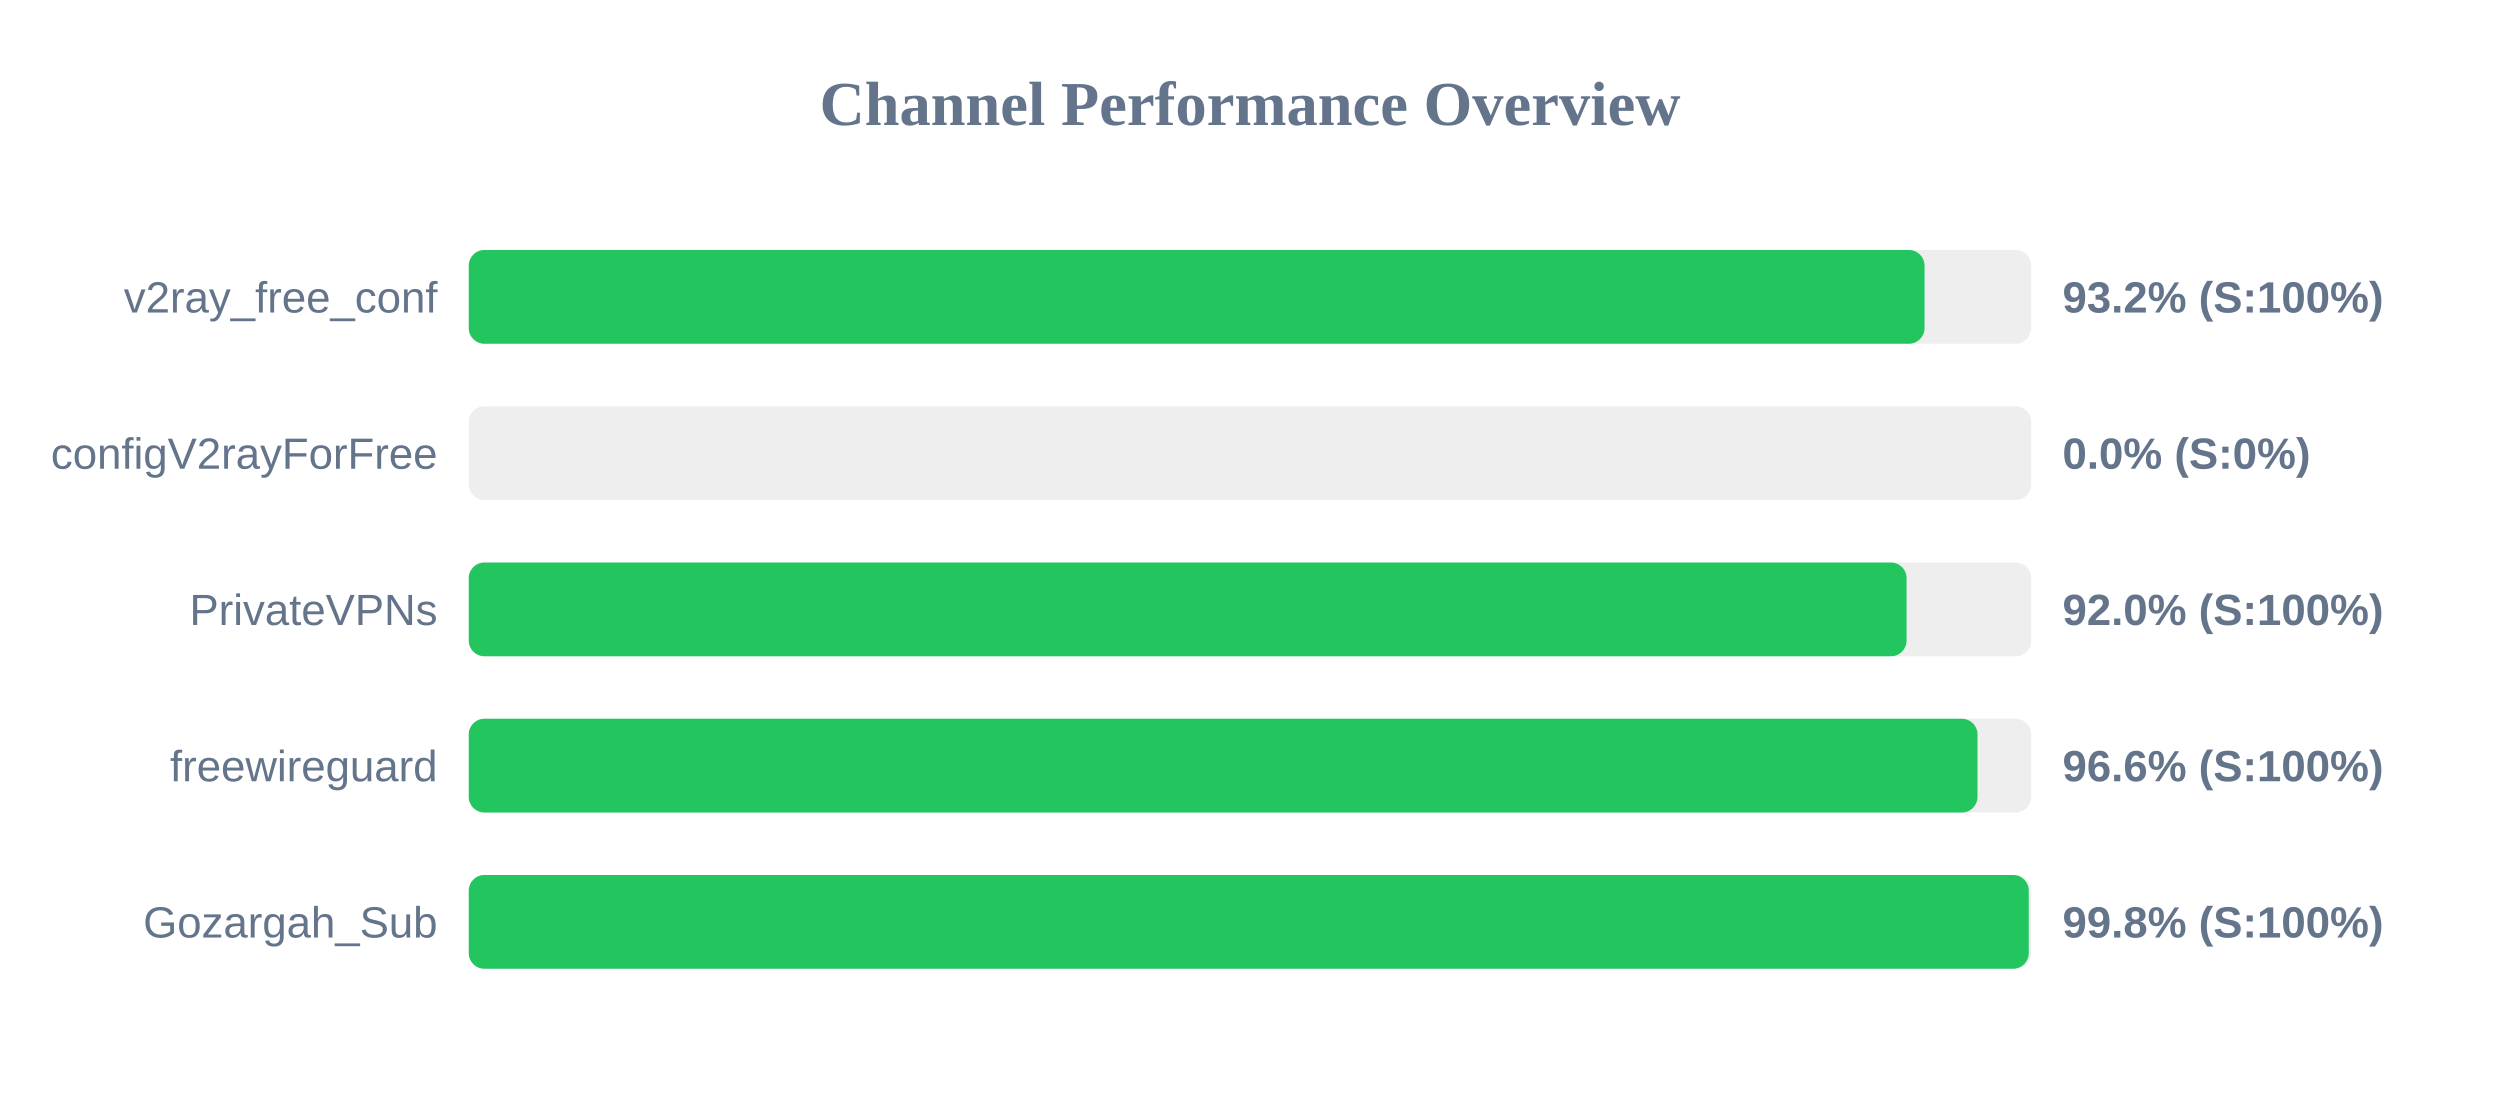
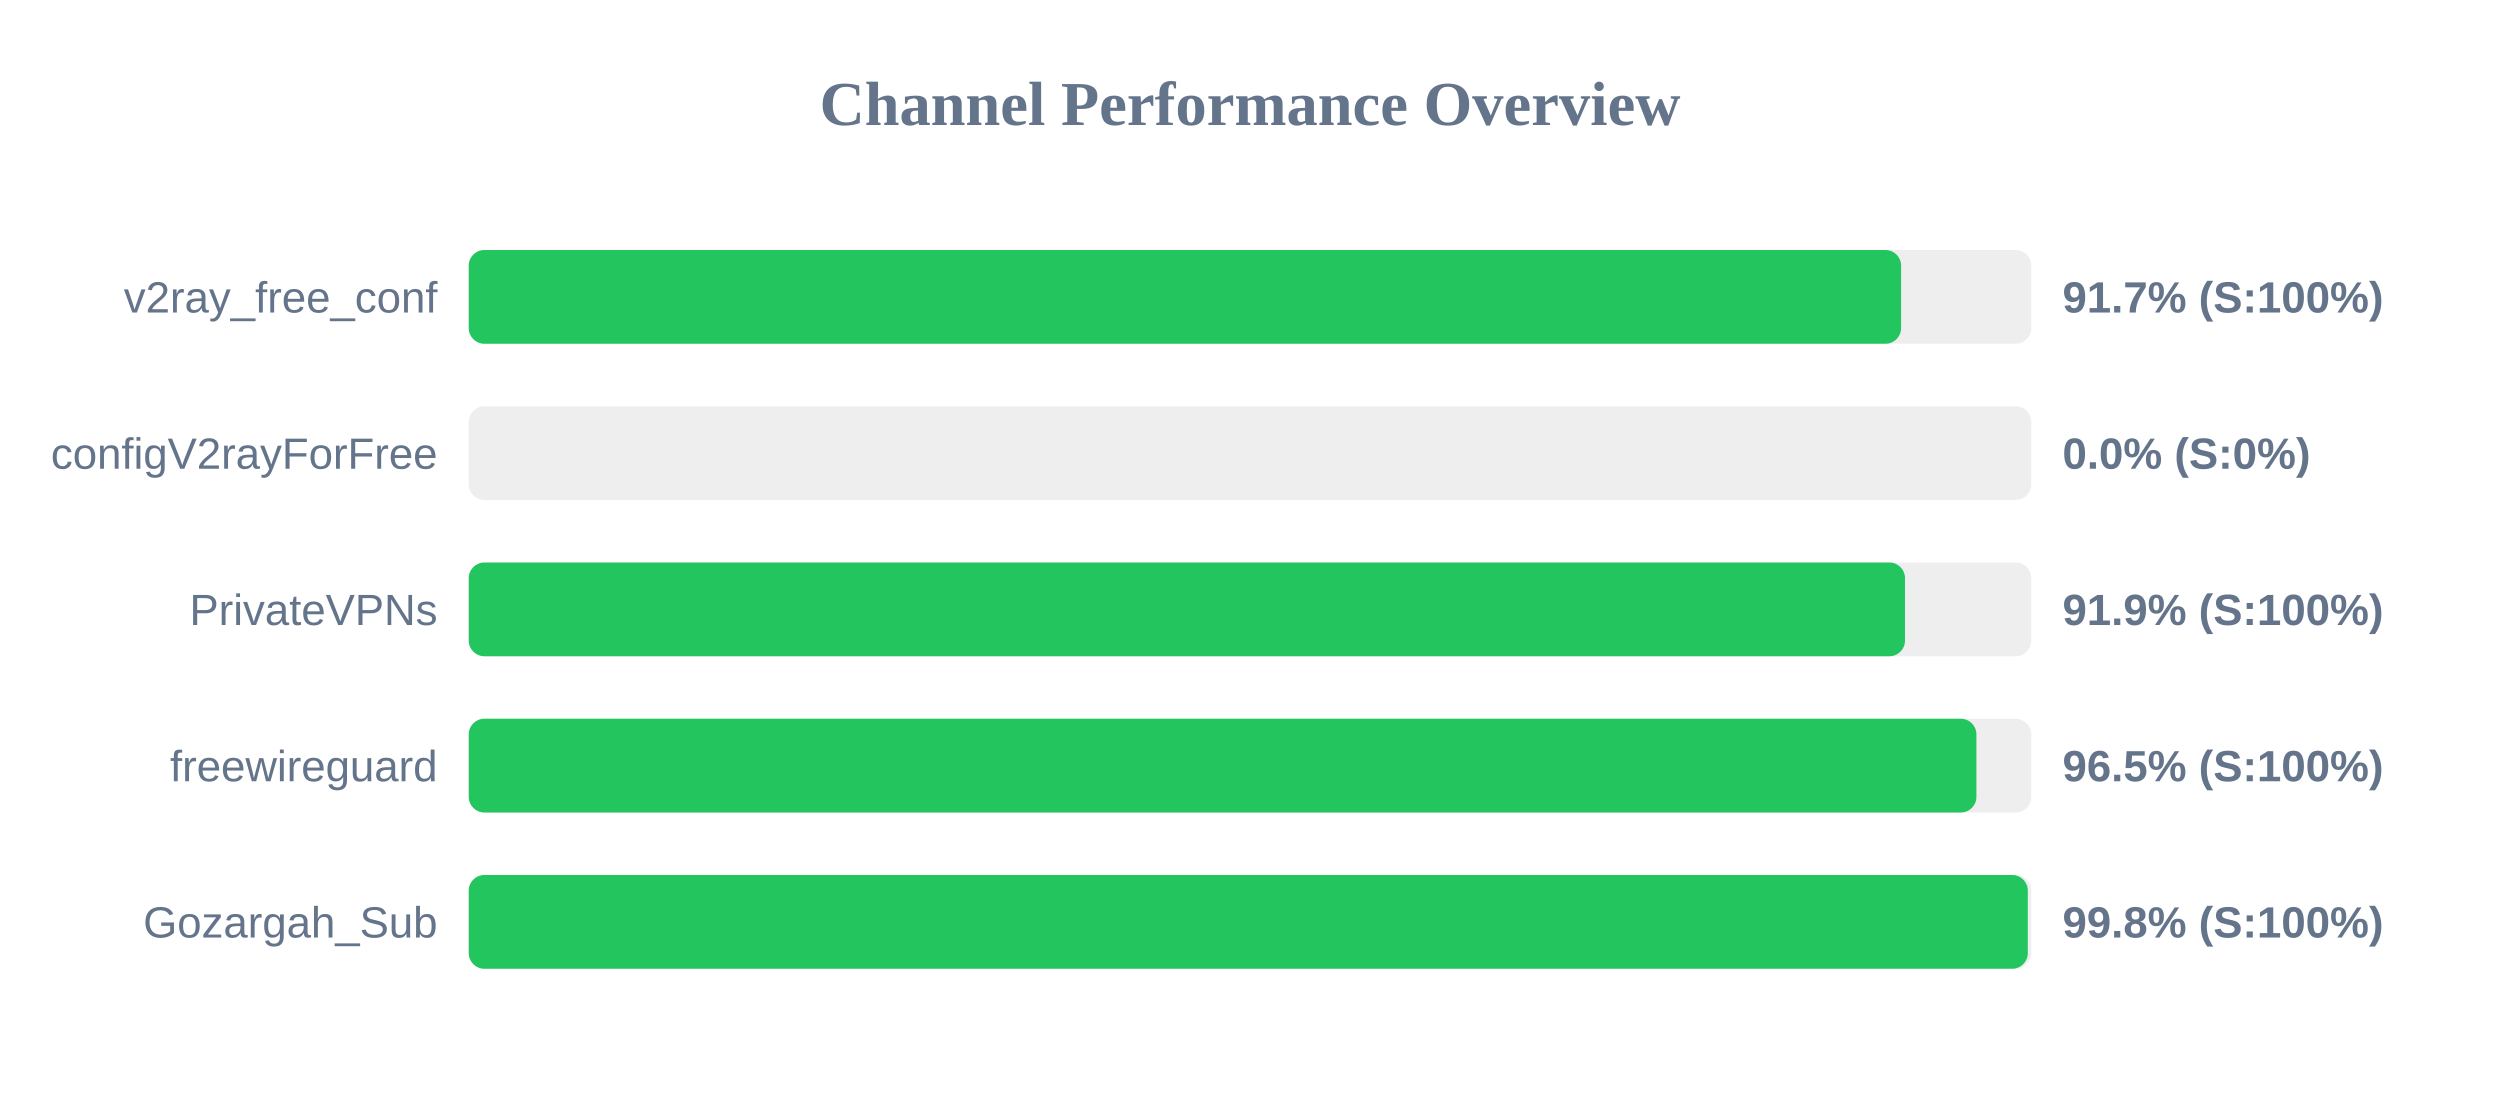
<svg xmlns="http://www.w3.org/2000/svg" width="800" height="350" version="1.1">
  <style>
        .row { font: 14px Arial; fill: #64748b; }
        .score { font: bold 14px Arial; fill: #64748b; }
    </style>
  <text x="400" y="40" text-anchor="middle" font-size="20px" font-weight="bold" fill="#64748b">Channel Performance Overview</text>
  <rect x="150" y="80" width="500" height="30" fill="#eee" rx="5" />
-   <rect x="150" y="80" width="465.85" height="30" fill="#22c55e" rx="5" />
+   <rect x="150" y="80" width="458.35" height="30" fill="#22c55e" rx="5" />
  <text x="140" y="100" text-anchor="end" class="row">v2ray_free_conf</text>
-   <text x="660" y="100" text-anchor="start" class="score">93.2% (S:100%)</text>
+   <text x="660" y="100" text-anchor="start" class="score">91.7% (S:100%)</text>
  <rect x="150" y="130" width="500" height="30" fill="#eee" rx="5" />
  <rect x="150" y="130" width="0.0" height="30" fill="#ef4444" rx="5" />
  <text x="140" y="150" text-anchor="end" class="row">configV2rayForFree</text>
  <text x="660" y="150" text-anchor="start" class="score">0.0% (S:0%)</text>
  <rect x="150" y="180" width="500" height="30" fill="#eee" rx="5" />
-   <rect x="150" y="180" width="460.1" height="30" fill="#22c55e" rx="5" />
+   <rect x="150" y="180" width="459.6" height="30" fill="#22c55e" rx="5" />
  <text x="140" y="200" text-anchor="end" class="row">PrivateVPNs</text>
-   <text x="660" y="200" text-anchor="start" class="score">92.0% (S:100%)</text>
+   <text x="660" y="200" text-anchor="start" class="score">91.9% (S:100%)</text>
  <rect x="150" y="230" width="500" height="30" fill="#eee" rx="5" />
-   <rect x="150" y="230" width="482.8" height="30" fill="#22c55e" rx="5" />
+   <rect x="150" y="230" width="482.45" height="30" fill="#22c55e" rx="5" />
  <text x="140" y="250" text-anchor="end" class="row">freewireguard</text>
-   <text x="660" y="250" text-anchor="start" class="score">96.6% (S:100%)</text>
+   <text x="660" y="250" text-anchor="start" class="score">96.5% (S:100%)</text>
  <rect x="150" y="280" width="500" height="30" fill="#eee" rx="5" />
-   <rect x="150" y="280" width="499.2" height="30" fill="#22c55e" rx="5" />
+   <rect x="150" y="280" width="498.9" height="30" fill="#22c55e" rx="5" />
  <text x="140" y="300" text-anchor="end" class="row">Gozargah_Sub</text>
  <text x="660" y="300" text-anchor="start" class="score">99.8% (S:100%)</text>
</svg>
